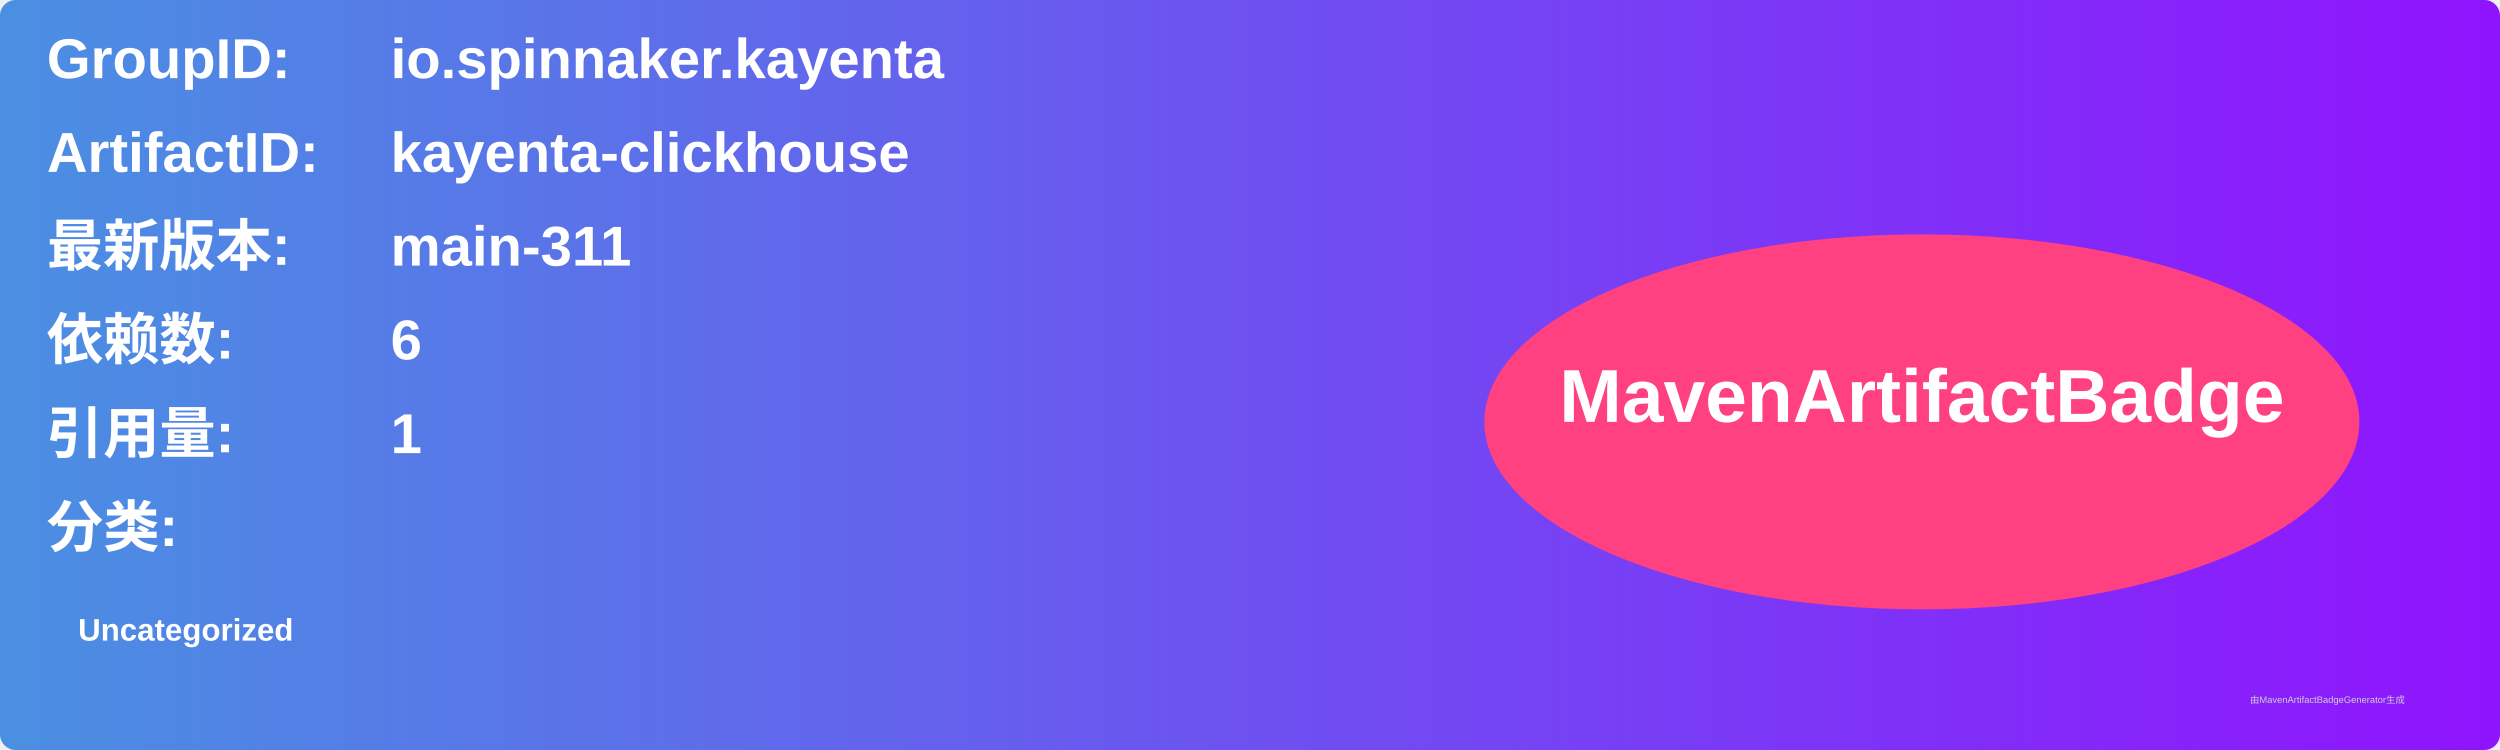
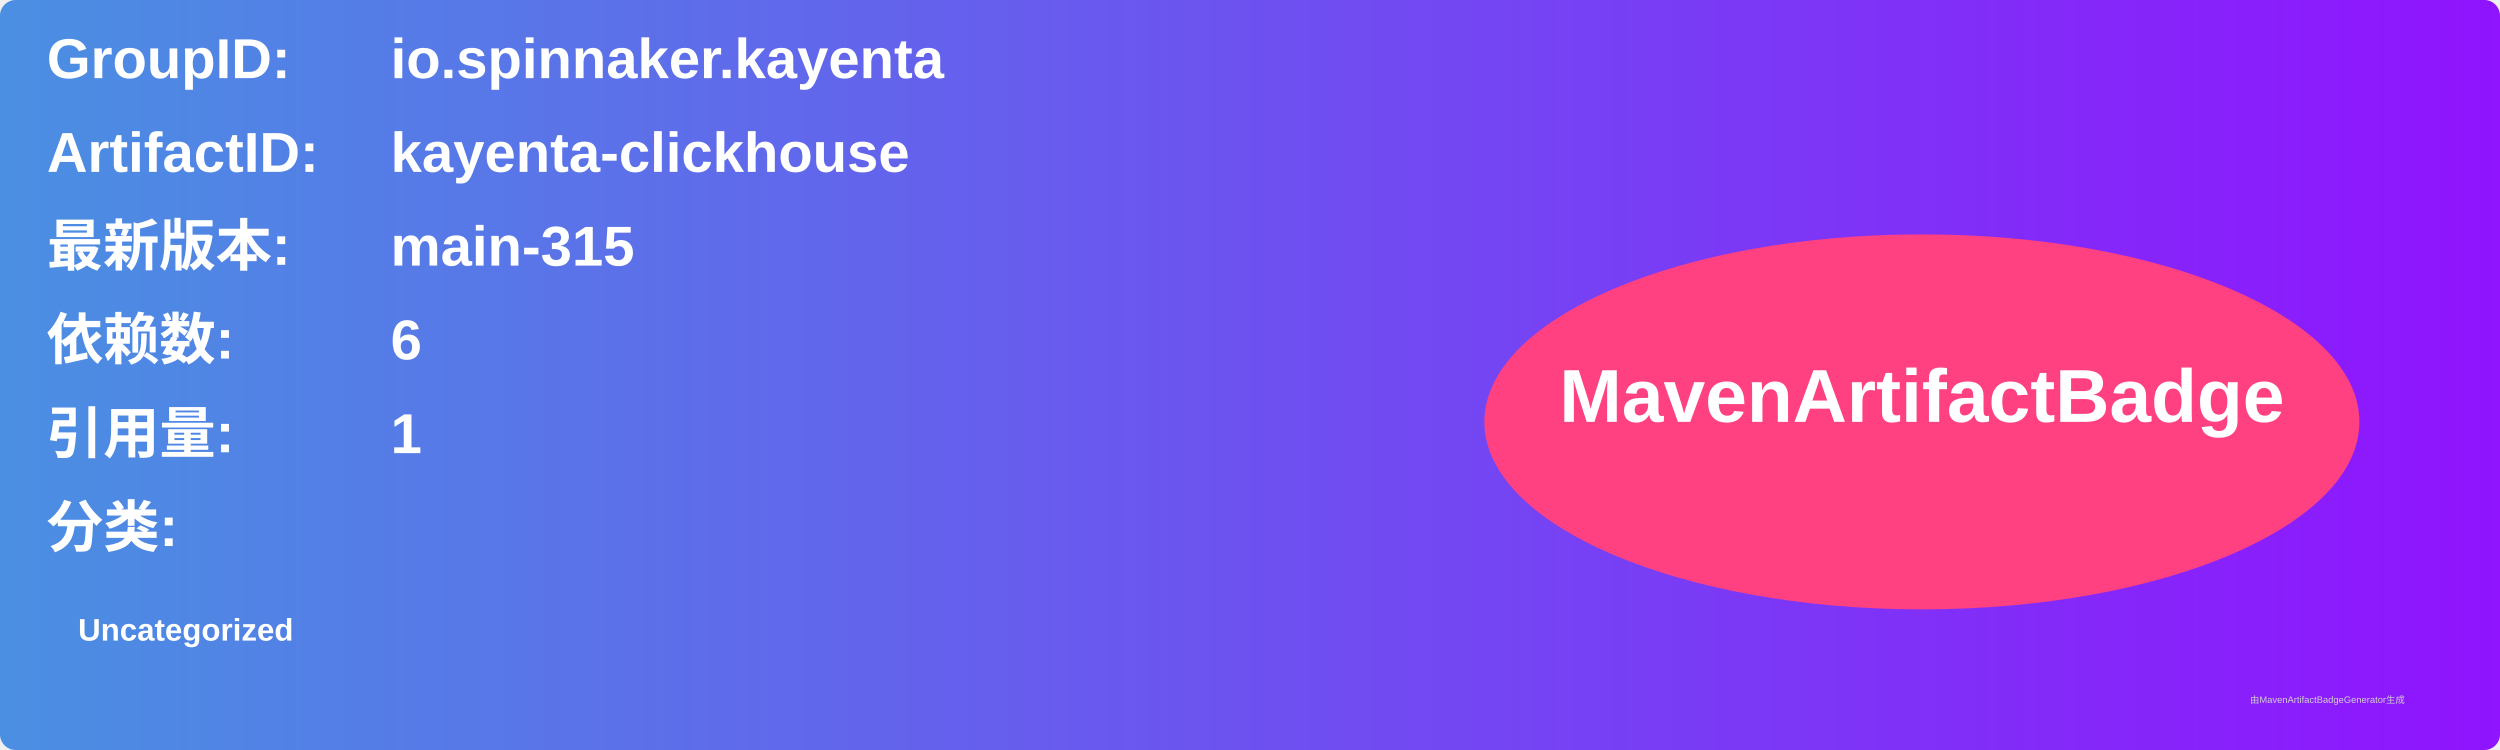
<svg xmlns="http://www.w3.org/2000/svg" width="800" height="240" viewBox="0 0 800 240">
  <linearGradient id="grad" x1="0%" y1="0%" x2="100%" y2="0%">
    <stop offset="0%" stop-color="#4a90e2" />
    <stop offset="100%" stop-color="#9013fe" />
  </linearGradient>
  <rect width="100%" height="100%" rx="5" ry="5" fill="url(#grad)" />
  <g transform="translate(15, 15)">
    <text x="0" y="10" font-family="Arial" font-size="18" fill="white" font-weight="bold" width="260">GroupID:</text>
    <text x="110" y="10" font-family="Arial" font-size="18" fill="white" font-weight="bold" width="460">io.spinnaker.kayenta</text>
    <text x="0" y="40" font-family="Arial" font-size="18" fill="white" font-weight="bold" width="260">ArtifactID:</text>
    <text x="110" y="40" font-family="Arial" font-size="18" fill="white" font-weight="bold" width="460">kayenta-clickhouse</text>
    <text x="0" y="70" font-family="Arial" font-size="18" fill="white" font-weight="bold">最新版本:</text>
    <text x="110" y="70" font-family="Arial" font-size="18" fill="white" font-weight="bold">
-       <tspan font-weight="bold">main-311</tspan>
+       <tspan font-weight="bold">main-315</tspan>
    </text>
    <text x="0" y="100" font-family="Arial" font-size="18" fill="white" font-weight="bold">依赖数: </text>
    <text x="110" y="100" font-family="Arial" font-size="18" fill="white">
      <tspan font-weight="bold">6</tspan>
    </text>
    <text x="0" y="130" font-family="Arial" font-size="18" fill="white" font-weight="bold">引用量: </text>
    <text x="110" y="130" font-family="Arial" font-size="18" fill="white">
      <tspan font-weight="bold">1</tspan>
    </text>
    <text x="0" y="160" font-family="Arial" font-size="18" fill="white" font-weight="bold">分类:</text>
    <text x="10" y="190" font-family="Arial" font-size="10" fill="white">
      <tspan font-weight="bold">Uncategorized</tspan>
    </text>
    <ellipse cx="600" cy="120" rx="140" ry="60" fill="#ff4081" />
    <text x="600" y="120" text-anchor="middle" font-family="Arial" font-size="24" fill="white" font-weight="bold">MavenArtifactBadge</text>
  </g>
  <text x="720" y="225" font-family="Arial" font-size="3" fill="#d0d0d0">由MavenArtifactBadgeGenerator生成</text>
</svg>
